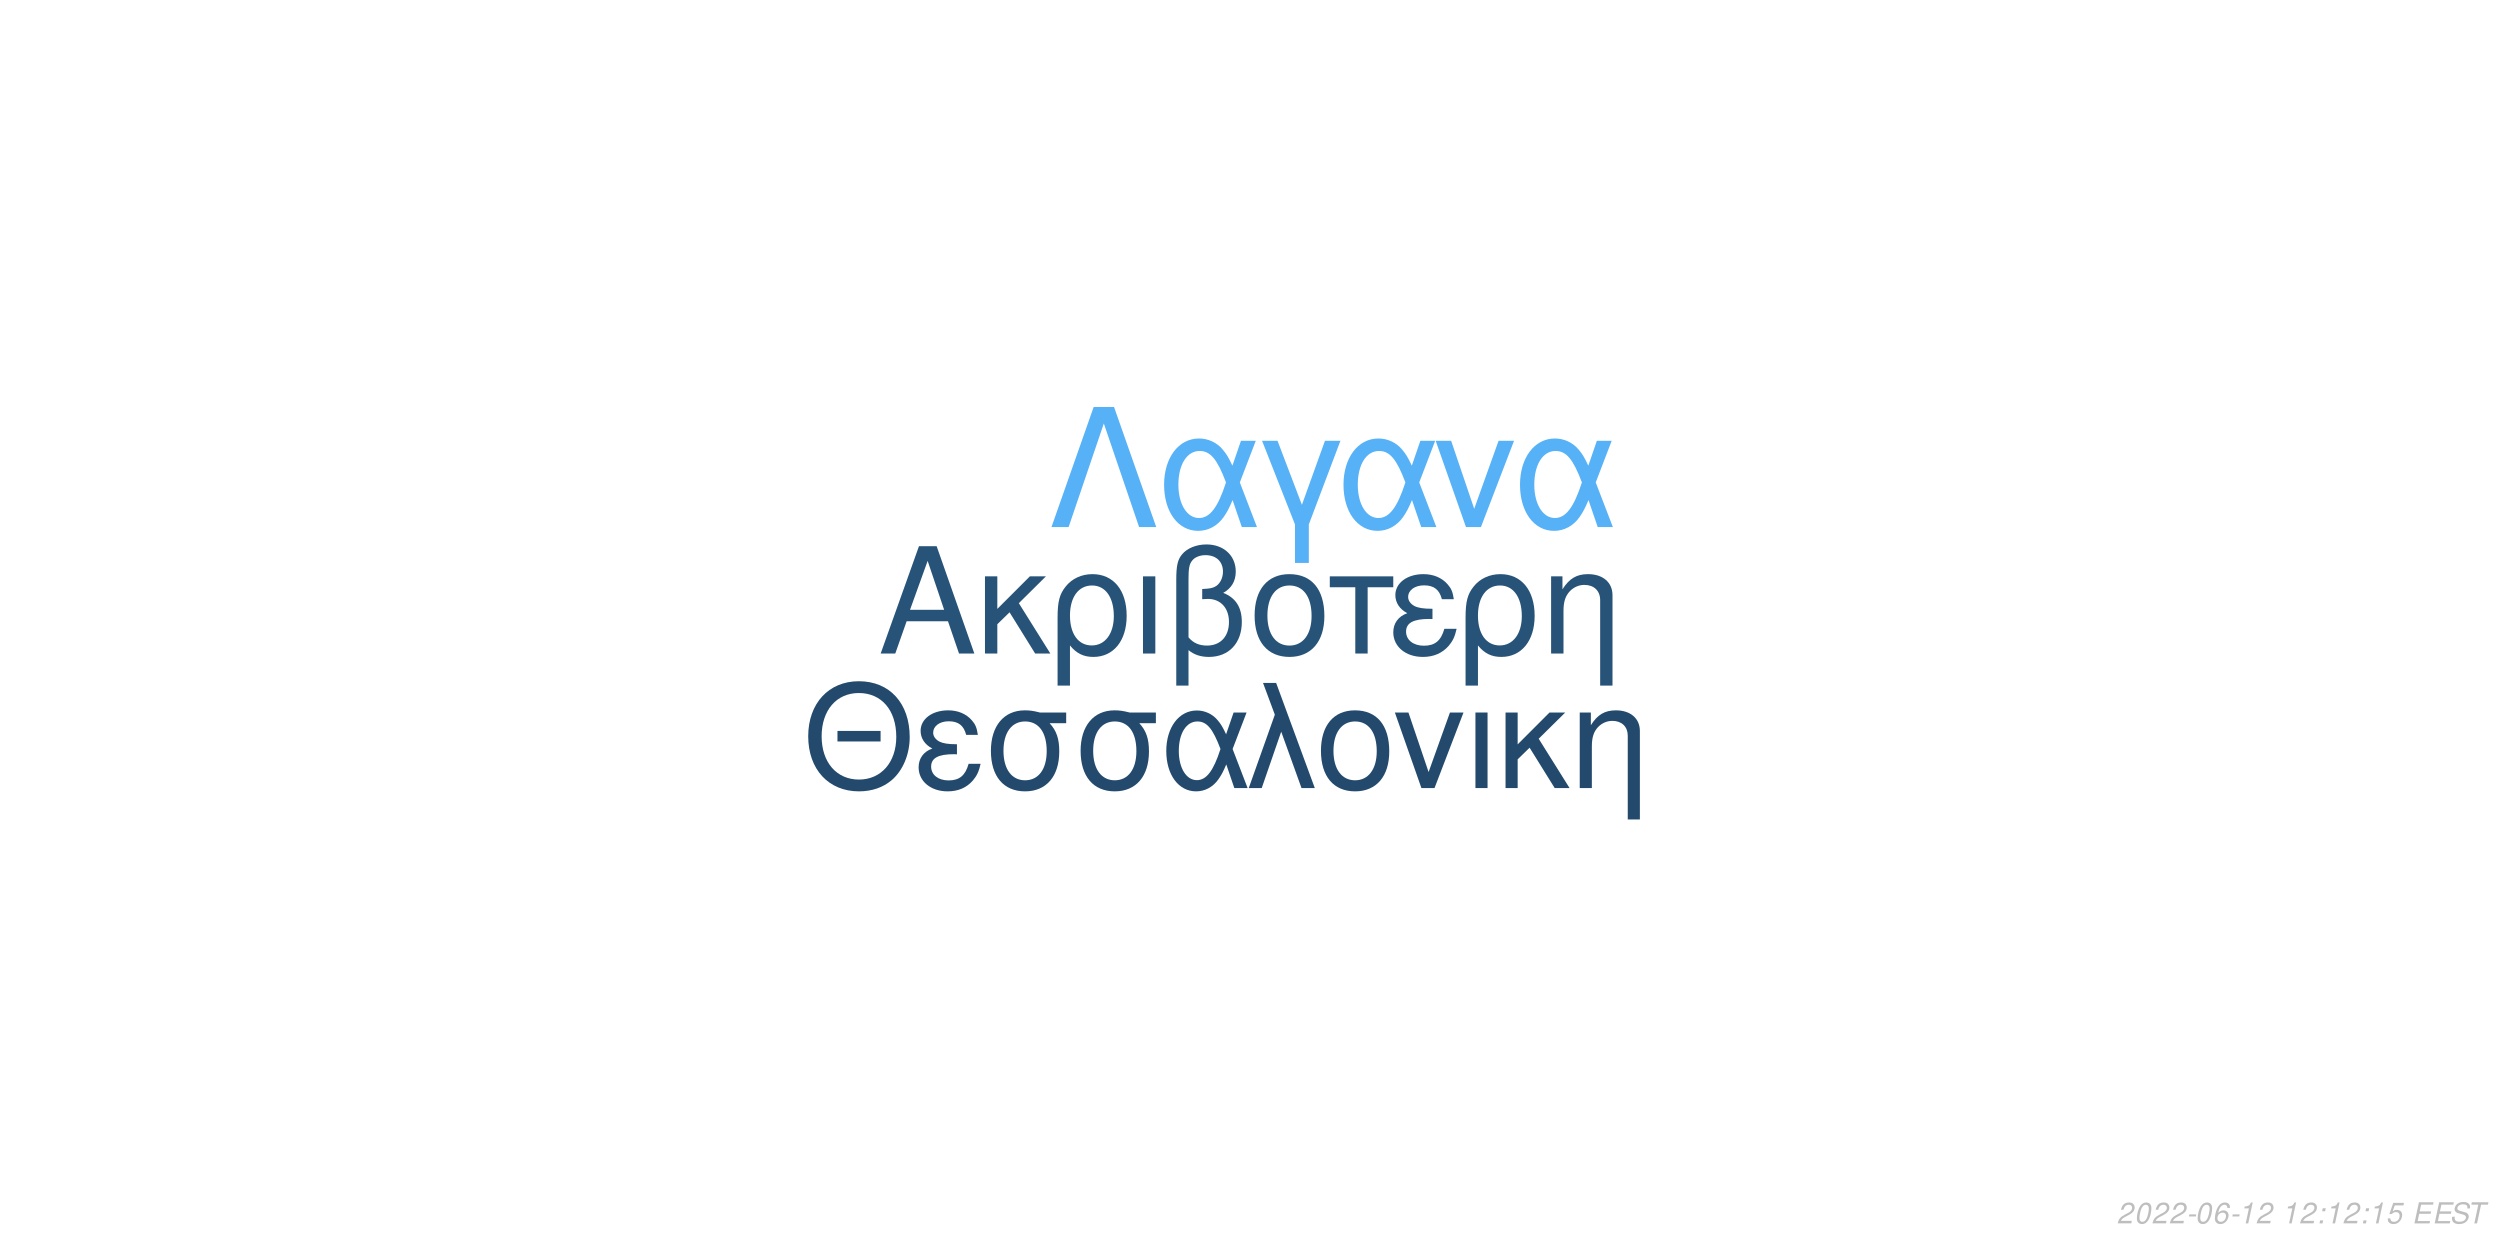
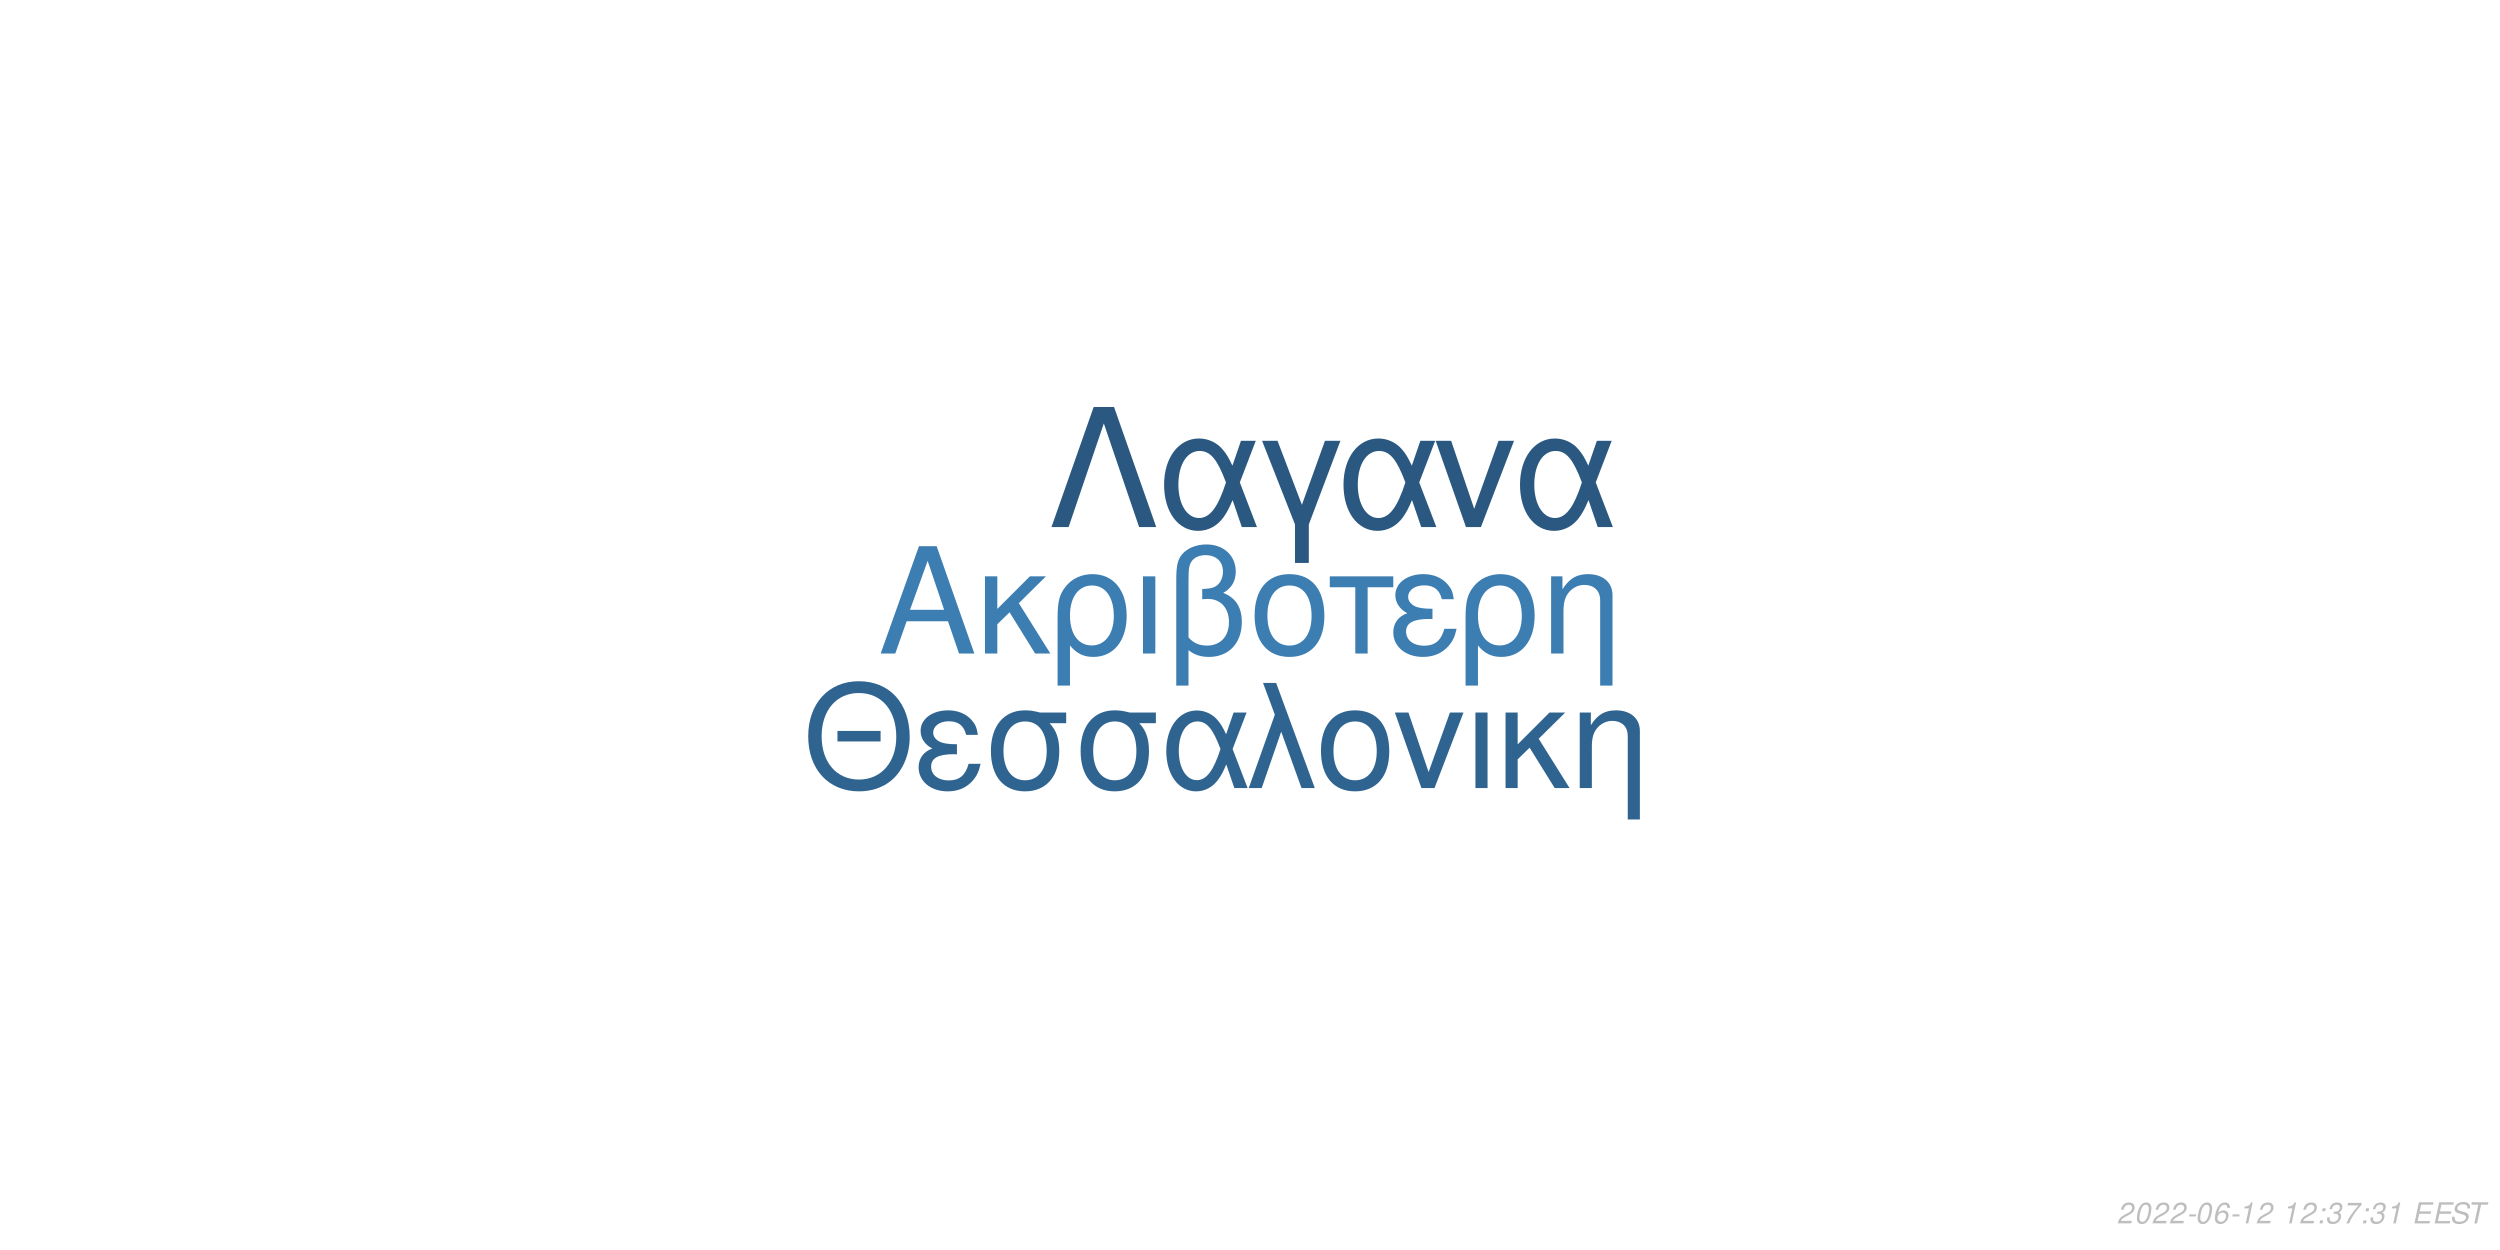
<svg xmlns="http://www.w3.org/2000/svg" xmlns:xlink="http://www.w3.org/1999/xlink" width="864pt" height="432pt" viewBox="0 0 864 432" version="1.1">
  <defs>
    <g>
      <symbol overflow="visible" id="glyph0-0">
        <path style="stroke:none;" d="" />
      </symbol>
      <symbol overflow="visible" id="glyph0-1">
        <path style="stroke:none;" d="M 24.125 -11.141 L 27.938 0 L 33.234 0 L 20.203 -37.094 L 14.094 -37.094 L 0.859 0 L 5.906 0 L 9.828 -11.141 Z M 22.797 -15.109 L 11 -15.109 L 17.094 -32.016 Z M 22.797 -15.109 " />
      </symbol>
      <symbol overflow="visible" id="glyph0-2">
        <path style="stroke:none;" d="M 7.172 -15.422 L 7.172 -26.672 L 2.906 -26.672 L 2.906 0 L 7.172 0 L 7.172 -10.125 L 11.406 -14.25 L 20.25 0 L 25.5 0 L 14.609 -17.406 L 23.969 -26.672 L 18.422 -26.672 Z M 7.172 -15.422 " />
      </symbol>
      <symbol overflow="visible" id="glyph0-3">
        <path style="stroke:none;" d="M 3 11.094 L 7.281 11.094 L 7.281 -2.797 C 9.516 -0.047 11.953 1.172 15.375 1.172 C 22.344 1.172 26.875 -4.422 26.875 -13.031 C 26.875 -21.891 22.297 -27.438 15.062 -27.438 C 11.297 -27.438 7.984 -25.906 5.797 -23.156 C 3.672 -20.516 3 -17.969 3 -12.359 Z M 14.906 -23.516 C 19.547 -23.516 22.438 -19.438 22.438 -12.922 C 22.438 -6.812 19.391 -2.797 14.812 -2.797 C 10.172 -2.797 7.281 -6.766 7.281 -13.125 C 7.281 -19.484 10.234 -23.516 14.906 -23.516 Z M 14.906 -23.516 " />
      </symbol>
      <symbol overflow="visible" id="glyph0-4">
        <path style="stroke:none;" d="M 3.516 0 L 7.781 0 L 7.781 -26.672 L 3.516 -26.672 Z M 3.516 0 " />
      </symbol>
      <symbol overflow="visible" id="glyph0-5">
        <path style="stroke:none;" d="M 4.016 11.094 L 8.25 11.094 L 8.25 -1.172 C 10.172 0.406 12.422 1.172 15.312 1.172 C 22.188 1.172 26.672 -3.609 26.672 -10.891 C 26.672 -15.984 24.578 -19.234 20.25 -20.969 C 23.109 -22.547 24.578 -25.031 24.578 -28.344 C 24.578 -33.844 20.406 -37.703 14.453 -37.703 C 10.938 -37.703 7.734 -36.391 6 -34.25 C 4.484 -32.422 4.016 -30.328 4.016 -25.391 Z M 8.25 -25.656 C 8.25 -29.359 8.5 -30.844 9.469 -32.062 C 10.375 -33.281 12.156 -34 14.094 -34 C 17.812 -34 20.156 -31.812 20.156 -28.297 C 20.156 -25.953 18.984 -23.812 17.297 -23.047 C 16.281 -22.547 15.469 -22.438 12.984 -22.297 L 12.984 -18.781 C 13.734 -18.828 14.344 -18.875 14.969 -18.875 C 19.344 -18.875 22.234 -15.719 22.234 -10.891 C 22.234 -5.906 19.281 -2.75 14.656 -2.75 C 11.953 -2.75 9.922 -3.609 8.25 -5.594 Z M 8.25 -25.656 " />
      </symbol>
      <symbol overflow="visible" id="glyph0-6">
        <path style="stroke:none;" d="M 14.094 -27.438 C 6.562 -27.438 2.094 -22.094 2.094 -13.125 C 2.094 -4.125 6.562 1.172 14.141 1.172 C 21.672 1.172 26.203 -4.172 26.203 -12.922 C 26.203 -22.188 21.828 -27.438 14.094 -27.438 Z M 14.141 -23.516 C 18.938 -23.516 21.781 -19.594 21.781 -12.984 C 21.781 -6.672 18.828 -2.75 14.141 -2.75 C 9.422 -2.75 6.516 -6.672 6.516 -13.125 C 6.516 -19.594 9.422 -23.516 14.141 -23.516 Z M 14.141 -23.516 " />
      </symbol>
      <symbol overflow="visible" id="glyph0-7">
        <path style="stroke:none;" d="M 7.891 0 L 12.156 0 L 12.156 -22.906 L 21.016 -22.906 L 21.016 -26.672 L -0.922 -26.672 L -0.922 -22.906 L 7.891 -22.906 Z M 7.891 0 " />
      </symbol>
      <symbol overflow="visible" id="glyph0-8">
        <path style="stroke:none;" d="M 14.562 -15.469 C 11.344 -15.469 9.562 -15.781 8.297 -16.438 C 6.922 -17.203 6.156 -18.328 6.156 -19.547 C 6.156 -21.891 8.453 -23.562 11.656 -23.562 C 15.062 -23.562 16.953 -22.094 17.812 -18.781 L 21.938 -18.781 C 21.578 -21.266 21.062 -22.5 19.797 -23.922 C 17.812 -26.203 14.906 -27.438 11.453 -27.438 C 5.797 -27.438 1.734 -24.375 1.734 -20.203 C 1.734 -17.609 3.156 -15.375 5.859 -13.938 C 2.797 -12.875 1.016 -10.484 1.016 -7.328 C 1.016 -2.391 5.297 1.172 11.25 1.172 C 14.969 1.172 17.906 -0.109 20.156 -2.641 C 21.578 -4.328 22.297 -5.797 22.906 -8.547 L 18.672 -8.547 C 17.5 -4.422 15.422 -2.703 11.609 -2.703 C 7.938 -2.703 5.438 -4.688 5.438 -7.578 C 5.438 -10.578 7.938 -11.953 13.484 -11.953 C 13.641 -11.953 14.094 -11.953 14.562 -11.906 Z M 14.562 -15.469 " />
      </symbol>
      <symbol overflow="visible" id="glyph0-9">
        <path style="stroke:none;" d="M 3.562 -26.672 L 3.562 0 L 7.844 0 L 7.844 -14.703 C 7.844 -17.906 8.5 -19.891 10.031 -21.531 C 11.406 -22.953 13.188 -23.719 15.062 -23.719 C 18.375 -23.719 20.516 -21.672 20.516 -18.469 L 20.516 11.094 L 24.781 11.094 L 24.781 -20.156 C 24.781 -24.578 21.469 -27.438 16.328 -27.438 C 12.359 -27.438 9.828 -25.906 7.484 -22.188 L 7.484 -26.672 Z M 3.562 -26.672 " />
      </symbol>
      <symbol overflow="visible" id="glyph1-0">
        <path style="stroke:none;" d="" />
      </symbol>
      <symbol overflow="visible" id="glyph1-1">
        <path style="stroke:none;" d="M 26.859 -19.734 L 11.953 -19.734 L 11.953 -16.094 L 26.859 -16.094 Z M 19.328 -36.922 C 8.922 -36.922 1.844 -29.25 1.844 -17.891 C 1.844 -6.484 8.875 1.141 19.391 1.141 C 23.812 1.141 27.703 -0.203 30.641 -2.688 C 34.578 -6.031 36.922 -11.656 36.922 -17.594 C 36.922 -29.297 30 -36.922 19.328 -36.922 Z M 19.328 -32.844 C 27.203 -32.844 32.281 -26.906 32.281 -17.688 C 32.281 -8.922 27.062 -2.938 19.391 -2.938 C 11.609 -2.938 6.484 -8.922 6.484 -17.891 C 6.484 -26.859 11.609 -32.844 19.328 -32.844 Z M 19.328 -32.844 " />
      </symbol>
      <symbol overflow="visible" id="glyph1-2">
        <path style="stroke:none;" d="M 14.25 -15.141 C 11.109 -15.141 9.375 -15.453 8.125 -16.094 C 6.781 -16.844 6.031 -17.938 6.031 -19.141 C 6.031 -21.422 8.266 -23.078 11.406 -23.078 C 14.75 -23.078 16.594 -21.625 17.438 -18.391 L 21.469 -18.391 C 21.125 -20.828 20.625 -22.031 19.391 -23.422 C 17.438 -25.656 14.594 -26.859 11.219 -26.859 C 5.688 -26.859 1.688 -23.875 1.688 -19.781 C 1.688 -17.234 3.094 -15.047 5.734 -13.656 C 2.734 -12.609 1 -10.266 1 -7.172 C 1 -2.344 5.188 1.141 11.016 1.141 C 14.656 1.141 17.547 -0.094 19.734 -2.594 C 21.125 -4.234 21.828 -5.688 22.422 -8.375 L 18.281 -8.375 C 17.141 -4.328 15.094 -2.641 11.359 -2.641 C 7.766 -2.641 5.328 -4.578 5.328 -7.422 C 5.328 -10.359 7.766 -11.703 13.203 -11.703 C 13.359 -11.703 13.797 -11.703 14.25 -11.656 Z M 14.25 -15.141 " />
      </symbol>
      <symbol overflow="visible" id="glyph1-3">
        <path style="stroke:none;" d="M 29 -26.109 L 19.938 -26.109 C 17.594 -26.703 16.438 -26.859 14.703 -26.859 C 7.469 -26.859 2.984 -21.469 2.984 -12.859 C 2.984 -4.031 7.375 1.141 14.797 1.141 C 22.172 1.141 26.609 -4.078 26.609 -12.656 C 26.609 -17.047 25.656 -19.828 23.266 -22.422 L 29 -22.422 Z M 14.797 -23.016 C 19.531 -23.016 22.266 -19.234 22.266 -12.75 C 22.266 -6.531 19.438 -2.688 14.797 -2.688 C 10.172 -2.688 7.328 -6.531 7.328 -12.859 C 7.328 -19.188 10.172 -23.016 14.797 -23.016 Z M 14.797 -23.016 " />
      </symbol>
      <symbol overflow="visible" id="glyph1-4">
        <path style="stroke:none;" d="M 29.344 -26.109 L 24.859 -26.109 L 22.266 -18.578 C 21.125 -21.031 20.484 -22.125 19.328 -23.469 C 17.547 -25.609 14.906 -26.812 12.156 -26.812 C 5.984 -26.812 1.594 -20.984 1.594 -12.812 C 1.594 -4.578 5.828 1.141 11.906 1.141 C 14.953 1.141 17.734 -0.344 19.625 -3.047 C 20.672 -4.531 21.281 -5.688 22.328 -8.172 L 25.109 0 L 29.703 0 L 24.516 -13.5 Z M 20.328 -13.5 C 17.891 -5.922 15.453 -2.734 12.156 -2.734 C 8.516 -2.734 5.922 -6.922 5.922 -12.812 C 5.922 -18.938 8.516 -23.016 12.359 -23.016 C 15.594 -23.016 17.688 -20.531 20.328 -13.5 Z M 20.328 -13.5 " />
      </symbol>
      <symbol overflow="visible" id="glyph1-5">
        <path style="stroke:none;" d="M 1.094 0 L 5.578 0 L 12.312 -19.484 L 19.328 0 L 23.922 0 L 10.562 -36.328 L 6.031 -36.328 L 10.109 -25.359 Z M 1.094 0 " />
      </symbol>
      <symbol overflow="visible" id="glyph1-6">
        <path style="stroke:none;" d="M 13.797 -26.859 C 6.422 -26.859 2.047 -21.625 2.047 -12.859 C 2.047 -4.031 6.422 1.141 13.859 1.141 C 21.234 1.141 25.656 -4.078 25.656 -12.656 C 25.656 -21.719 21.375 -26.859 13.797 -26.859 Z M 13.859 -23.016 C 18.531 -23.016 21.328 -19.188 21.328 -12.703 C 21.328 -6.531 18.438 -2.688 13.859 -2.688 C 9.219 -2.688 6.375 -6.531 6.375 -12.859 C 6.375 -19.188 9.219 -23.016 13.859 -23.016 Z M 13.859 -23.016 " />
      </symbol>
      <symbol overflow="visible" id="glyph1-7">
        <path style="stroke:none;" d="M 14.297 0 L 24.312 -26.109 L 19.625 -26.109 L 12.25 -5.531 L 5.281 -26.109 L 0.594 -26.109 L 9.766 0 Z M 14.297 0 " />
      </symbol>
      <symbol overflow="visible" id="glyph1-8">
        <path style="stroke:none;" d="M 3.438 0 L 7.625 0 L 7.625 -26.109 L 3.438 -26.109 Z M 3.438 0 " />
      </symbol>
      <symbol overflow="visible" id="glyph1-9">
        <path style="stroke:none;" d="M 7.031 -15.094 L 7.031 -26.109 L 2.844 -26.109 L 2.844 0 L 7.031 0 L 7.031 -9.922 L 11.156 -13.953 L 19.828 0 L 24.969 0 L 14.297 -17.047 L 23.469 -26.109 L 18.031 -26.109 Z M 7.031 -15.094 " />
      </symbol>
      <symbol overflow="visible" id="glyph1-10">
        <path style="stroke:none;" d="M 3.484 -26.109 L 3.484 0 L 7.672 0 L 7.672 -14.406 C 7.672 -17.547 8.328 -19.484 9.812 -21.078 C 11.156 -22.469 12.906 -23.219 14.75 -23.219 C 17.984 -23.219 20.078 -21.234 20.078 -18.094 L 20.078 10.859 L 24.266 10.859 L 24.266 -19.734 C 24.266 -24.062 21.031 -26.859 16 -26.859 C 12.109 -26.859 9.609 -25.359 7.328 -21.719 L 7.328 -26.109 Z M 3.484 -26.109 " />
      </symbol>
      <symbol overflow="visible" id="glyph2-0">
        <path style="stroke:none;" d="" />
      </symbol>
      <symbol overflow="visible" id="glyph2-1">
        <path style="stroke:none;" d="M 22.531 -41.484 L 15.484 -41.484 L 0.906 0 L 6.828 0 L 19 -35.797 L 31.188 0 L 37.109 0 Z M 22.531 -41.484 " />
      </symbol>
      <symbol overflow="visible" id="glyph2-2">
        <path style="stroke:none;" d="M 33.516 -29.812 L 28.391 -29.812 L 25.438 -21.219 C 24.125 -24.016 23.391 -25.266 22.078 -26.797 C 20.031 -29.25 17.016 -30.609 13.891 -30.609 C 6.828 -30.609 1.828 -23.953 1.828 -14.625 C 1.828 -5.234 6.656 1.312 13.594 1.312 C 17.078 1.312 20.266 -0.391 22.422 -3.469 C 23.609 -5.172 24.297 -6.484 25.5 -9.328 L 28.688 0 L 33.922 0 L 28 -15.422 Z M 23.219 -15.422 C 20.422 -6.766 17.641 -3.125 13.891 -3.125 C 9.734 -3.125 6.766 -7.906 6.766 -14.625 C 6.766 -21.625 9.734 -26.297 14.109 -26.297 C 17.812 -26.297 20.203 -23.453 23.219 -15.422 Z M 23.219 -15.422 " />
      </symbol>
      <symbol overflow="visible" id="glyph2-3">
        <path style="stroke:none;" d="M 12.062 12.406 L 16.844 12.406 L 16.844 -0.906 L 27.766 -29.812 L 22.422 -29.812 L 14.453 -7.688 L 6.031 -29.812 L 0.688 -29.812 L 12.062 -0.906 Z M 12.062 12.406 " />
      </symbol>
      <symbol overflow="visible" id="glyph2-4">
        <path style="stroke:none;" d="M 16.328 0 L 27.766 -29.812 L 22.422 -29.812 L 14 -6.312 L 6.031 -29.812 L 0.688 -29.812 L 11.156 0 Z M 16.328 0 " />
      </symbol>
      <symbol overflow="visible" id="glyph3-0">
        <path style="stroke:none;" d="" />
      </symbol>
      <symbol overflow="visible" id="glyph3-1">
        <path style="stroke:none;" d="M 5.234 -0.875 L 1.469 -0.875 C 1.641 -1.375 2.203 -1.891 3.109 -2.344 L 4.234 -2.938 C 5.562 -3.625 6.219 -4.469 6.219 -5.484 C 6.219 -5.938 6.062 -6.359 5.797 -6.656 C 5.469 -7.047 4.984 -7.234 4.312 -7.234 C 2.766 -7.234 1.891 -6.453 1.484 -4.734 L 2.375 -4.734 C 2.484 -5.188 2.609 -5.484 2.797 -5.75 C 3.094 -6.203 3.609 -6.453 4.188 -6.453 C 4.891 -6.453 5.344 -6.031 5.344 -5.375 C 5.344 -4.703 4.859 -4.094 4.016 -3.656 L 2.984 -3.125 C 1.234 -2.188 0.797 -1.656 0.344 -0.016 L 5.047 -0.016 Z M 5.234 -0.875 " />
      </symbol>
      <symbol overflow="visible" id="glyph3-2">
        <path style="stroke:none;" d="M 4.203 -7.234 C 3.375 -7.234 2.688 -6.812 2.125 -5.984 C 1.484 -5.047 0.984 -3.188 0.984 -1.734 C 0.984 -1.109 1.172 -0.562 1.484 -0.266 C 1.797 0.047 2.281 0.234 2.766 0.234 C 3.625 0.234 4.281 -0.156 4.859 -1.016 C 5.516 -1.953 6 -3.797 6 -5.266 C 6 -6.5 5.328 -7.234 4.203 -7.234 Z M 4.094 -6.453 C 4.734 -6.453 5.125 -5.984 5.125 -5.156 C 5.125 -4.203 4.781 -2.625 4.406 -1.812 C 3.984 -0.938 3.516 -0.547 2.875 -0.547 C 2.25 -0.547 1.875 -1.031 1.875 -1.828 C 1.875 -2.797 2.203 -4.344 2.594 -5.203 C 2.984 -6.047 3.453 -6.453 4.094 -6.453 Z M 4.094 -6.453 " />
      </symbol>
      <symbol overflow="visible" id="glyph3-3">
        <path style="stroke:none;" d="M 3.516 -3.125 L 1.125 -3.125 L 0.969 -2.406 L 3.359 -2.406 Z M 3.516 -3.125 " />
      </symbol>
      <symbol overflow="visible" id="glyph3-4">
        <path style="stroke:none;" d="M 6.125 -5.344 L 6.141 -5.625 C 6.141 -6.609 5.453 -7.234 4.391 -7.234 C 3.438 -7.234 2.641 -6.719 2.016 -5.703 C 1.422 -4.781 0.938 -2.953 0.938 -1.688 C 0.938 -0.516 1.688 0.234 2.859 0.234 C 3.703 0.234 4.438 -0.156 5 -0.875 C 5.406 -1.422 5.672 -2.156 5.672 -2.766 C 5.672 -3.812 4.969 -4.5 3.906 -4.5 C 3.234 -4.5 2.672 -4.234 2.094 -3.625 C 2.406 -5.375 3.234 -6.453 4.25 -6.453 C 4.703 -6.453 5.062 -6.234 5.172 -5.844 C 5.203 -5.719 5.234 -5.578 5.25 -5.344 Z M 3.656 -3.734 C 4.344 -3.734 4.797 -3.281 4.797 -2.625 C 4.797 -1.469 3.984 -0.547 2.984 -0.547 C 2.297 -0.547 1.812 -1.047 1.812 -1.766 C 1.812 -2.859 2.625 -3.734 3.656 -3.734 Z M 3.656 -3.734 " />
      </symbol>
      <symbol overflow="visible" id="glyph3-5">
        <path style="stroke:none;" d="M 3.703 -5.188 L 2.594 0 L 3.469 0 L 5.016 -7.234 L 4.438 -7.234 C 3.906 -6.156 3.688 -6.016 2.234 -5.812 L 2.109 -5.188 Z M 3.703 -5.188 " />
      </symbol>
      <symbol overflow="visible" id="glyph3-6">
        <path style="stroke:none;" d="" />
      </symbol>
      <symbol overflow="visible" id="glyph3-7">
        <path style="stroke:none;" d="M 2.359 -1.031 L 1.312 -1.031 L 1.094 0 L 2.141 0 Z M 3.266 -5.234 L 2.219 -5.234 L 2 -4.203 L 3.047 -4.203 Z M 3.266 -5.234 " />
      </symbol>
      <symbol overflow="visible" id="glyph3-8">
-         <path style="stroke:none;" d="M 6.297 -7.094 L 2.594 -7.094 L 1.234 -3.234 L 2.047 -3.234 C 2.656 -3.766 2.938 -3.906 3.531 -3.906 C 4.328 -3.906 4.797 -3.453 4.797 -2.688 C 4.797 -1.438 3.969 -0.547 2.828 -0.547 C 2.031 -0.547 1.609 -0.938 1.578 -1.734 L 0.703 -1.734 L 0.703 -1.516 C 0.703 -0.938 0.844 -0.547 1.188 -0.266 C 1.562 0.062 2.078 0.234 2.703 0.234 C 3.656 0.234 4.391 -0.156 4.984 -0.922 C 5.422 -1.5 5.672 -2.234 5.672 -2.953 C 5.672 -4 4.938 -4.672 3.812 -4.672 C 3.328 -4.672 2.906 -4.547 2.406 -4.234 L 3.109 -6.219 L 6.109 -6.219 Z M 6.297 -7.094 " />
+         <path style="stroke:none;" d="M 2.922 -3.312 C 3.125 -3.344 3.234 -3.344 3.375 -3.344 C 4.203 -3.344 4.688 -3 4.688 -2.406 C 4.688 -1.312 3.906 -0.547 2.781 -0.547 C 2.047 -0.547 1.594 -0.938 1.594 -1.562 C 1.594 -1.719 1.609 -1.844 1.656 -2.094 L 0.766 -2.094 C 0.734 -1.797 0.719 -1.641 0.719 -1.469 C 0.719 -0.375 1.406 0.234 2.641 0.234 C 3.547 0.234 4.297 -0.078 4.812 -0.656 C 5.266 -1.156 5.562 -1.875 5.562 -2.547 C 5.562 -3.125 5.344 -3.453 4.797 -3.734 C 5.641 -4.234 6.016 -4.844 6.016 -5.734 C 6.016 -6.656 5.312 -7.234 4.203 -7.234 C 3.375 -7.234 2.672 -6.938 2.188 -6.375 C 1.891 -6.031 1.703 -5.641 1.516 -4.906 L 2.391 -4.906 C 2.5 -5.359 2.594 -5.594 2.734 -5.812 C 3.047 -6.234 3.516 -6.453 4.078 -6.453 C 4.734 -6.453 5.141 -6.125 5.141 -5.578 C 5.141 -5.188 5.016 -4.797 4.797 -4.547 C 4.516 -4.234 4 -4.062 3.266 -4.062 L 3.078 -4.062 Z M 2.922 -3.312 " />
      </symbol>
      <symbol overflow="visible" id="glyph3-9">
+         <path style="stroke:none;" d="M 6.703 -7.094 L 1.953 -7.094 L 1.766 -6.219 L 5.594 -6.219 C 3.344 -3.688 2.266 -2.109 1.375 0 L 2.344 0 C 3.031 -1.906 4.828 -4.594 6.547 -6.281 Z M 6.703 -7.094 " />
+       </symbol>
+       <symbol overflow="visible" id="glyph3-10">
        <path style="stroke:none;" d="M 2.547 -3.312 L 6.5 -3.312 L 6.688 -4.141 L 2.719 -4.141 L 3.219 -6.469 L 7.344 -6.469 L 7.516 -7.297 L 2.453 -7.297 L 0.906 0 L 6.125 0 L 6.297 -0.812 L 2.016 -0.812 Z M 2.547 -3.312 " />
      </symbol>
-       <symbol overflow="visible" id="glyph3-10">
+       <symbol overflow="visible" id="glyph3-11">
        <path style="stroke:none;" d="M 7.062 -5.156 C 7.125 -5.438 7.141 -5.562 7.141 -5.703 C 7.141 -6.156 6.938 -6.594 6.594 -6.891 C 6.188 -7.25 5.656 -7.406 4.875 -7.406 C 3.844 -7.406 3.047 -7.125 2.5 -6.562 C 2.094 -6.141 1.781 -5.438 1.781 -4.922 C 1.781 -4.297 2.219 -3.766 2.891 -3.562 L 4.594 -3.094 C 5.406 -2.859 5.734 -2.578 5.734 -2.094 C 5.734 -1.781 5.547 -1.406 5.266 -1.141 C 4.844 -0.766 4.266 -0.578 3.453 -0.578 C 2.328 -0.578 1.812 -0.984 1.812 -1.906 C 1.812 -2.047 1.812 -2.125 1.844 -2.312 L 0.984 -2.312 C 0.906 -2.062 0.891 -1.906 0.891 -1.688 C 0.891 -0.484 1.797 0.234 3.297 0.234 C 4.359 0.234 5.234 -0.062 5.812 -0.609 C 6.344 -1.078 6.688 -1.797 6.688 -2.375 C 6.688 -2.641 6.609 -2.906 6.453 -3.156 C 6.234 -3.5 5.938 -3.703 5.469 -3.828 L 3.75 -4.312 C 2.984 -4.547 2.734 -4.734 2.734 -5.188 C 2.734 -5.547 2.875 -5.844 3.188 -6.109 C 3.547 -6.438 4.031 -6.594 4.703 -6.594 C 5.266 -6.594 5.688 -6.484 5.906 -6.297 C 6.094 -6.125 6.219 -5.797 6.219 -5.516 C 6.219 -5.422 6.203 -5.344 6.188 -5.156 Z M 7.062 -5.156 " />
      </symbol>
-       <symbol overflow="visible" id="glyph3-11">
+       <symbol overflow="visible" id="glyph3-12">
        <path style="stroke:none;" d="M 4.938 -6.469 L 7.312 -6.469 L 7.484 -7.297 L 1.75 -7.297 L 1.578 -6.469 L 3.984 -6.469 L 2.609 0 L 3.547 0 Z M 4.938 -6.469 " />
      </symbol>
    </g>
  </defs>
  <g id="surface1">
    <rect x="0" y="0" width="864" height="432" style="fill:rgb(100%,100%,100%);fill-opacity:1;stroke:none;" />
-     <g style="fill:rgb(15.294%,32.549%,47.059%);fill-opacity:1;">
+     <g style="fill:rgb(23.529%,49.02%,69.804%);fill-opacity:1;">
      <use xlink:href="#glyph0-1" x="303.5" y="225.861" />
      <use xlink:href="#glyph0-2" x="337.5" y="225.861" />
      <use xlink:href="#glyph0-3" x="362.5" y="225.861" />
      <use xlink:href="#glyph0-4" x="391.5" y="225.861" />
      <use xlink:href="#glyph0-5" x="402.5" y="225.861" />
      <use xlink:href="#glyph0-6" x="431.5" y="225.861" />
      <use xlink:href="#glyph0-7" x="460.5" y="225.861" />
      <use xlink:href="#glyph0-8" x="480.5" y="225.861" />
      <use xlink:href="#glyph0-3" x="503.5" y="225.861" />
      <use xlink:href="#glyph0-9" x="532.5" y="225.861" />
    </g>
-     <g style="fill:rgb(13.725%,29.02%,42.745%);fill-opacity:1;">
+     <g style="fill:rgb(18.824%,39.216%,56.471%);fill-opacity:1;">
      <use xlink:href="#glyph1-1" x="277.473" y="272.354" />
      <use xlink:href="#glyph1-2" x="316.473" y="272.354" />
      <use xlink:href="#glyph1-3" x="339.473" y="272.354" />
      <use xlink:href="#glyph1-3" x="370.473" y="272.354" />
      <use xlink:href="#glyph1-4" x="401.473" y="272.354" />
      <use xlink:href="#glyph1-5" x="430.473" y="272.354" />
      <use xlink:href="#glyph1-6" x="454.473" y="272.354" />
      <use xlink:href="#glyph1-7" x="481.473" y="272.354" />
      <use xlink:href="#glyph1-8" x="506.473" y="272.354" />
      <use xlink:href="#glyph1-9" x="517.473" y="272.354" />
      <use xlink:href="#glyph1-10" x="542.473" y="272.354" />
    </g>
-     <g style="fill:rgb(33.725%,69.412%,96.863%);fill-opacity:1;">
+     <g style="fill:rgb(16.471%,34.51%,50.196%);fill-opacity:1;">
      <use xlink:href="#glyph2-1" x="362.484" y="182.152" />
      <use xlink:href="#glyph2-2" x="400.484" y="182.152" />
      <use xlink:href="#glyph2-3" x="435.484" y="182.152" />
      <use xlink:href="#glyph2-2" x="462.484" y="182.152" />
      <use xlink:href="#glyph2-4" x="495.484" y="182.152" />
      <use xlink:href="#glyph2-2" x="523.484" y="182.152" />
    </g>
    <g style="fill:rgb(74.51%,74.51%,74.51%);fill-opacity:1;">
      <use xlink:href="#glyph3-1" x="731.52" y="422.81" />
      <use xlink:href="#glyph3-2" x="737.52" y="422.81" />
      <use xlink:href="#glyph3-1" x="743.52" y="422.81" />
      <use xlink:href="#glyph3-1" x="749.52" y="422.81" />
      <use xlink:href="#glyph3-3" x="755.52" y="422.81" />
      <use xlink:href="#glyph3-2" x="758.52" y="422.81" />
      <use xlink:href="#glyph3-4" x="764.52" y="422.81" />
      <use xlink:href="#glyph3-3" x="770.52" y="422.81" />
      <use xlink:href="#glyph3-5" x="773.52" y="422.81" />
      <use xlink:href="#glyph3-1" x="779.52" y="422.81" />
      <use xlink:href="#glyph3-6" x="785.52" y="422.81" />
      <use xlink:href="#glyph3-5" x="788.52" y="422.81" />
      <use xlink:href="#glyph3-1" x="794.52" y="422.81" />
      <use xlink:href="#glyph3-7" x="800.52" y="422.81" />
-       <use xlink:href="#glyph3-5" x="803.52" y="422.81" />
-       <use xlink:href="#glyph3-1" x="809.52" y="422.81" />
+       <use xlink:href="#glyph3-8" x="803.52" y="422.81" />
+       <use xlink:href="#glyph3-9" x="809.52" y="422.81" />
      <use xlink:href="#glyph3-7" x="815.52" y="422.81" />
-       <use xlink:href="#glyph3-5" x="818.52" y="422.81" />
-       <use xlink:href="#glyph3-8" x="824.52" y="422.81" />
+       <use xlink:href="#glyph3-8" x="818.52" y="422.81" />
+       <use xlink:href="#glyph3-5" x="824.52" y="422.81" />
      <use xlink:href="#glyph3-6" x="830.52" y="422.81" />
-       <use xlink:href="#glyph3-9" x="833.52" y="422.81" />
-       <use xlink:href="#glyph3-9" x="840.52" y="422.81" />
-       <use xlink:href="#glyph3-10" x="846.52" y="422.81" />
-       <use xlink:href="#glyph3-11" x="852.52" y="422.81" />
+       <use xlink:href="#glyph3-10" x="833.52" y="422.81" />
+       <use xlink:href="#glyph3-10" x="840.52" y="422.81" />
+       <use xlink:href="#glyph3-11" x="846.52" y="422.81" />
+       <use xlink:href="#glyph3-12" x="852.52" y="422.81" />
    </g>
  </g>
</svg>
